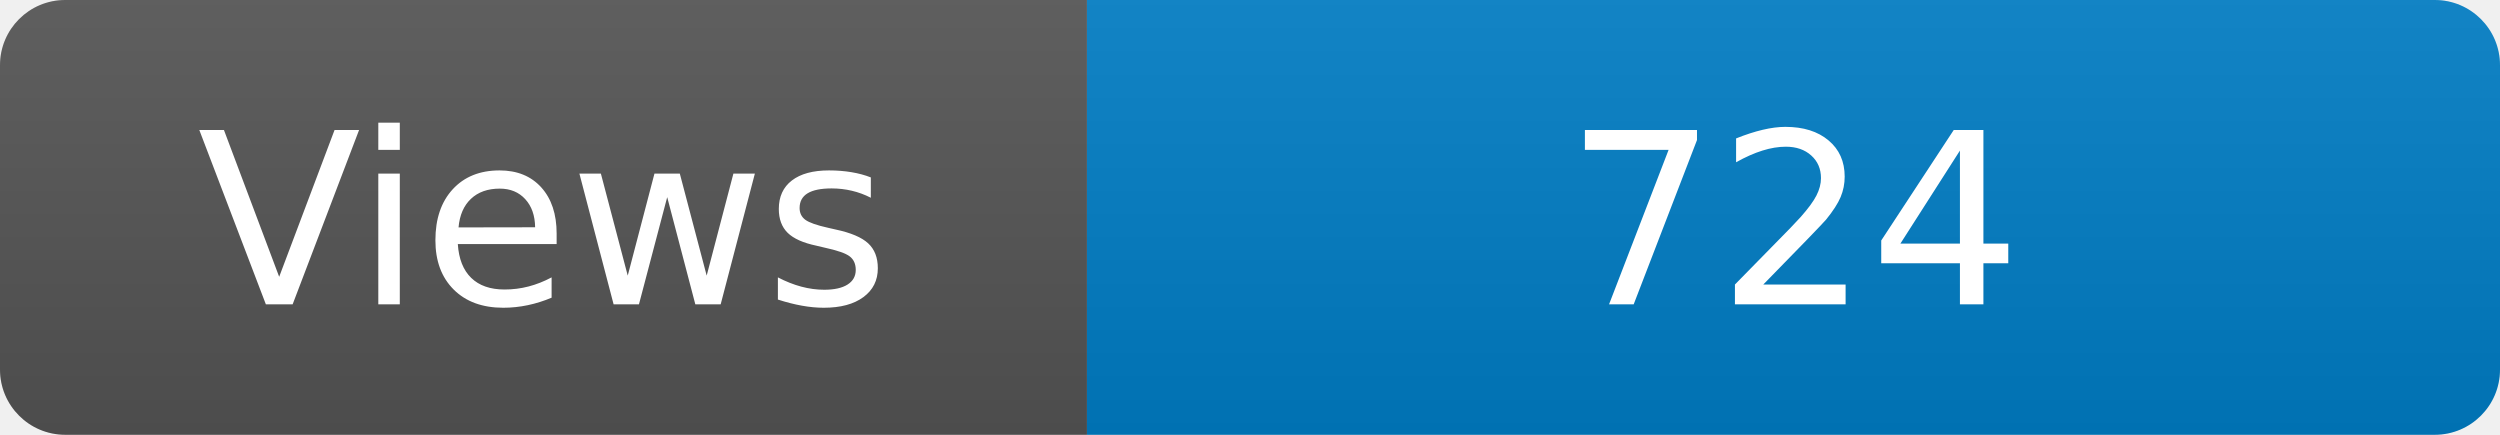
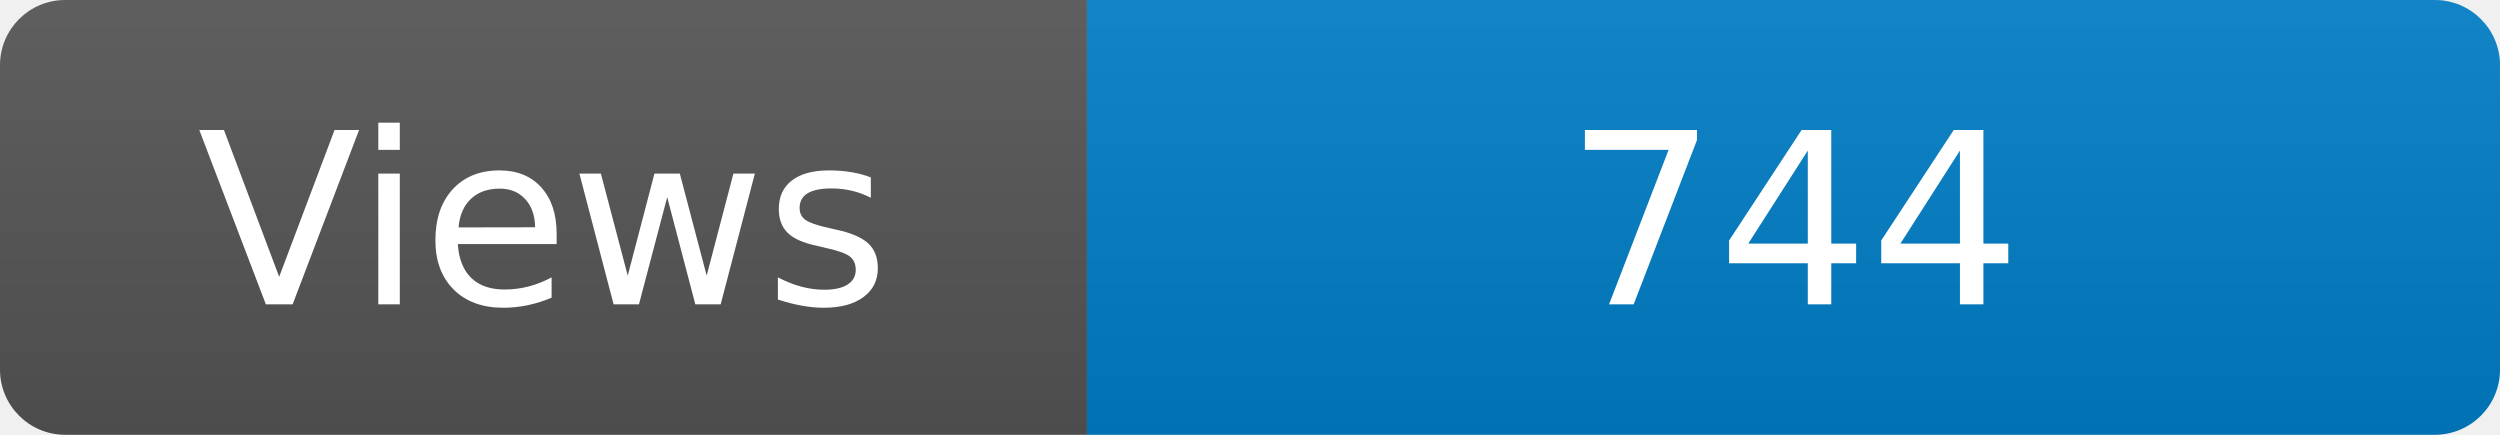
<svg xmlns="http://www.w3.org/2000/svg" width="115" height="20" role="img" aria-label="Maintained?: yes">
  <linearGradient id="s" x2="0" y2="100%">
    <stop offset="0" stop-color="#bbb" stop-opacity=".1" />
    <stop offset="1" stop-opacity=".1" />
  </linearGradient>
  <clipPath id="r">
    <rect width="115" height="20" rx="3" fill="#fff" />
  </clipPath>
  <g clip-path="url(#r)">
    <rect width="50" height="20" fill="#555" />
    <rect x="50" width="160" height="20" fill="#007ec6" />
    <rect width="115" height="20" fill="url(#s)" />
  </g>
  <g fill="#fff" text-anchor="middle" font-family="Verdana,Geneva,DejaVu Sans,sans-serif" font-size="110">
    <text x="250" y="140" transform="scale(.1)" fill="#fff">Views</text>
-     <text x="825" y="140" transform="scale(.1)" fill="#fff">724</text>
+     <text x="825" y="140" transform="scale(.1)" fill="#fff">744</text>
  </g>
</svg>
